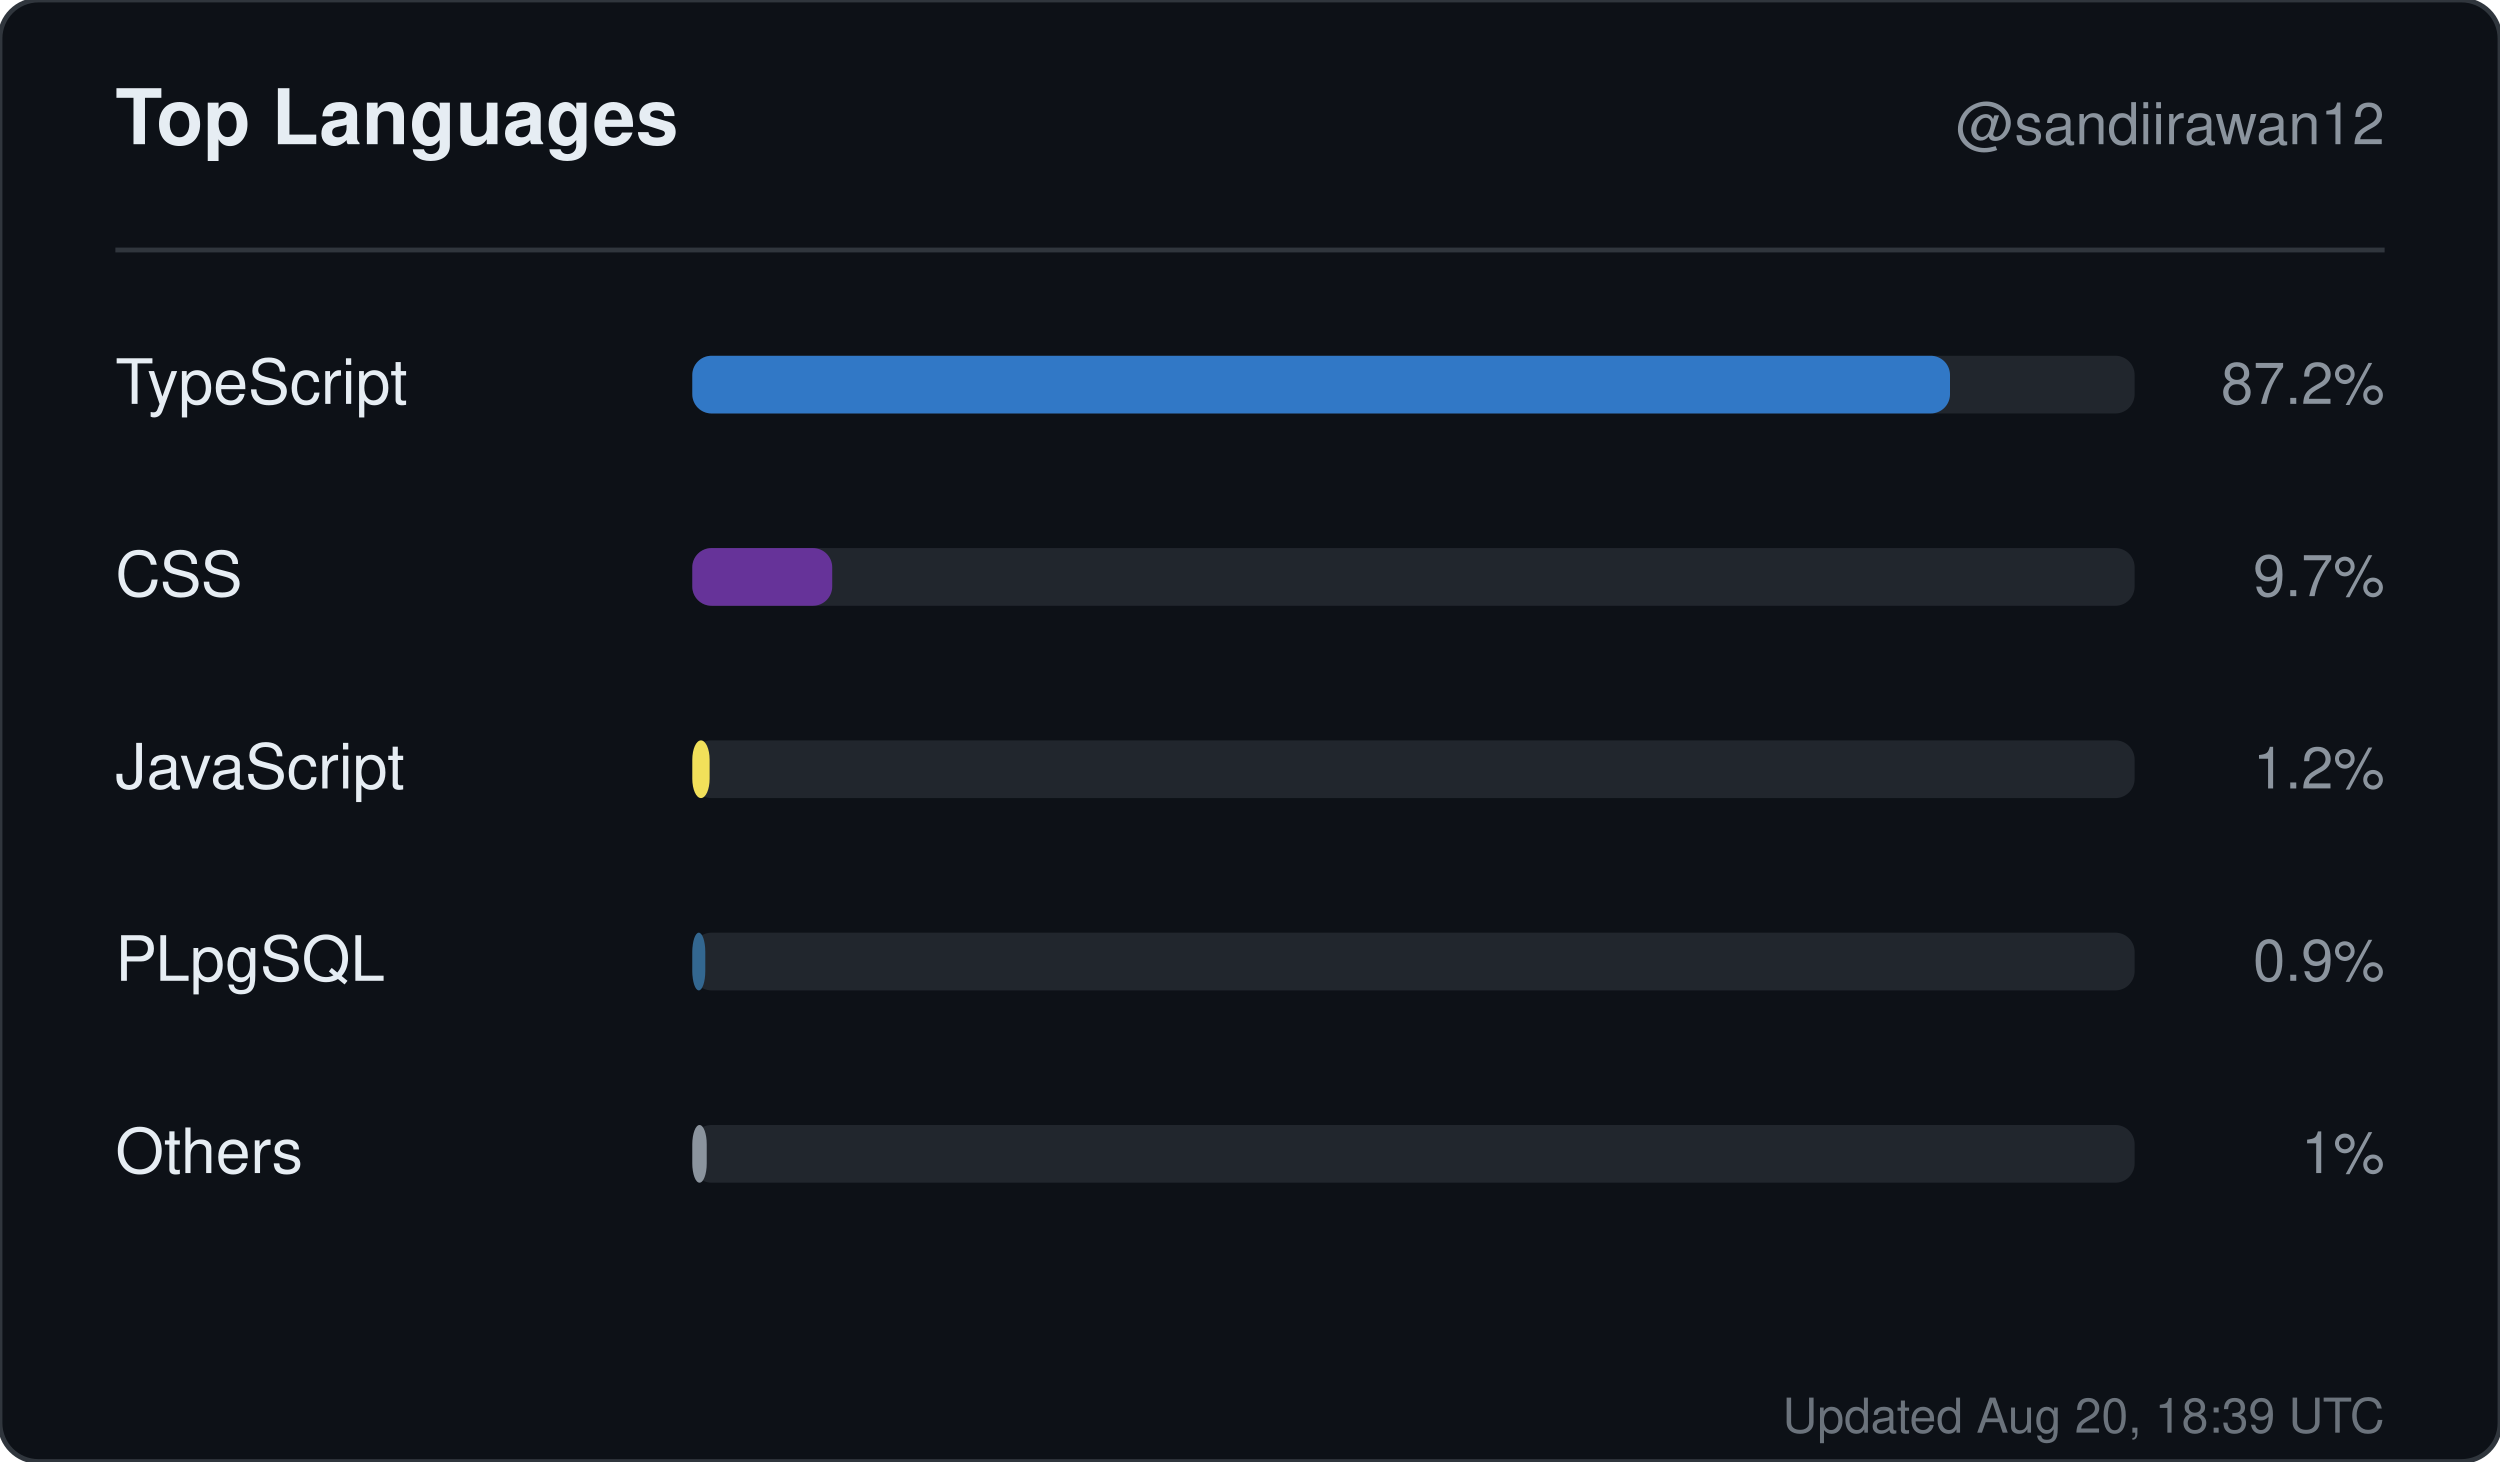
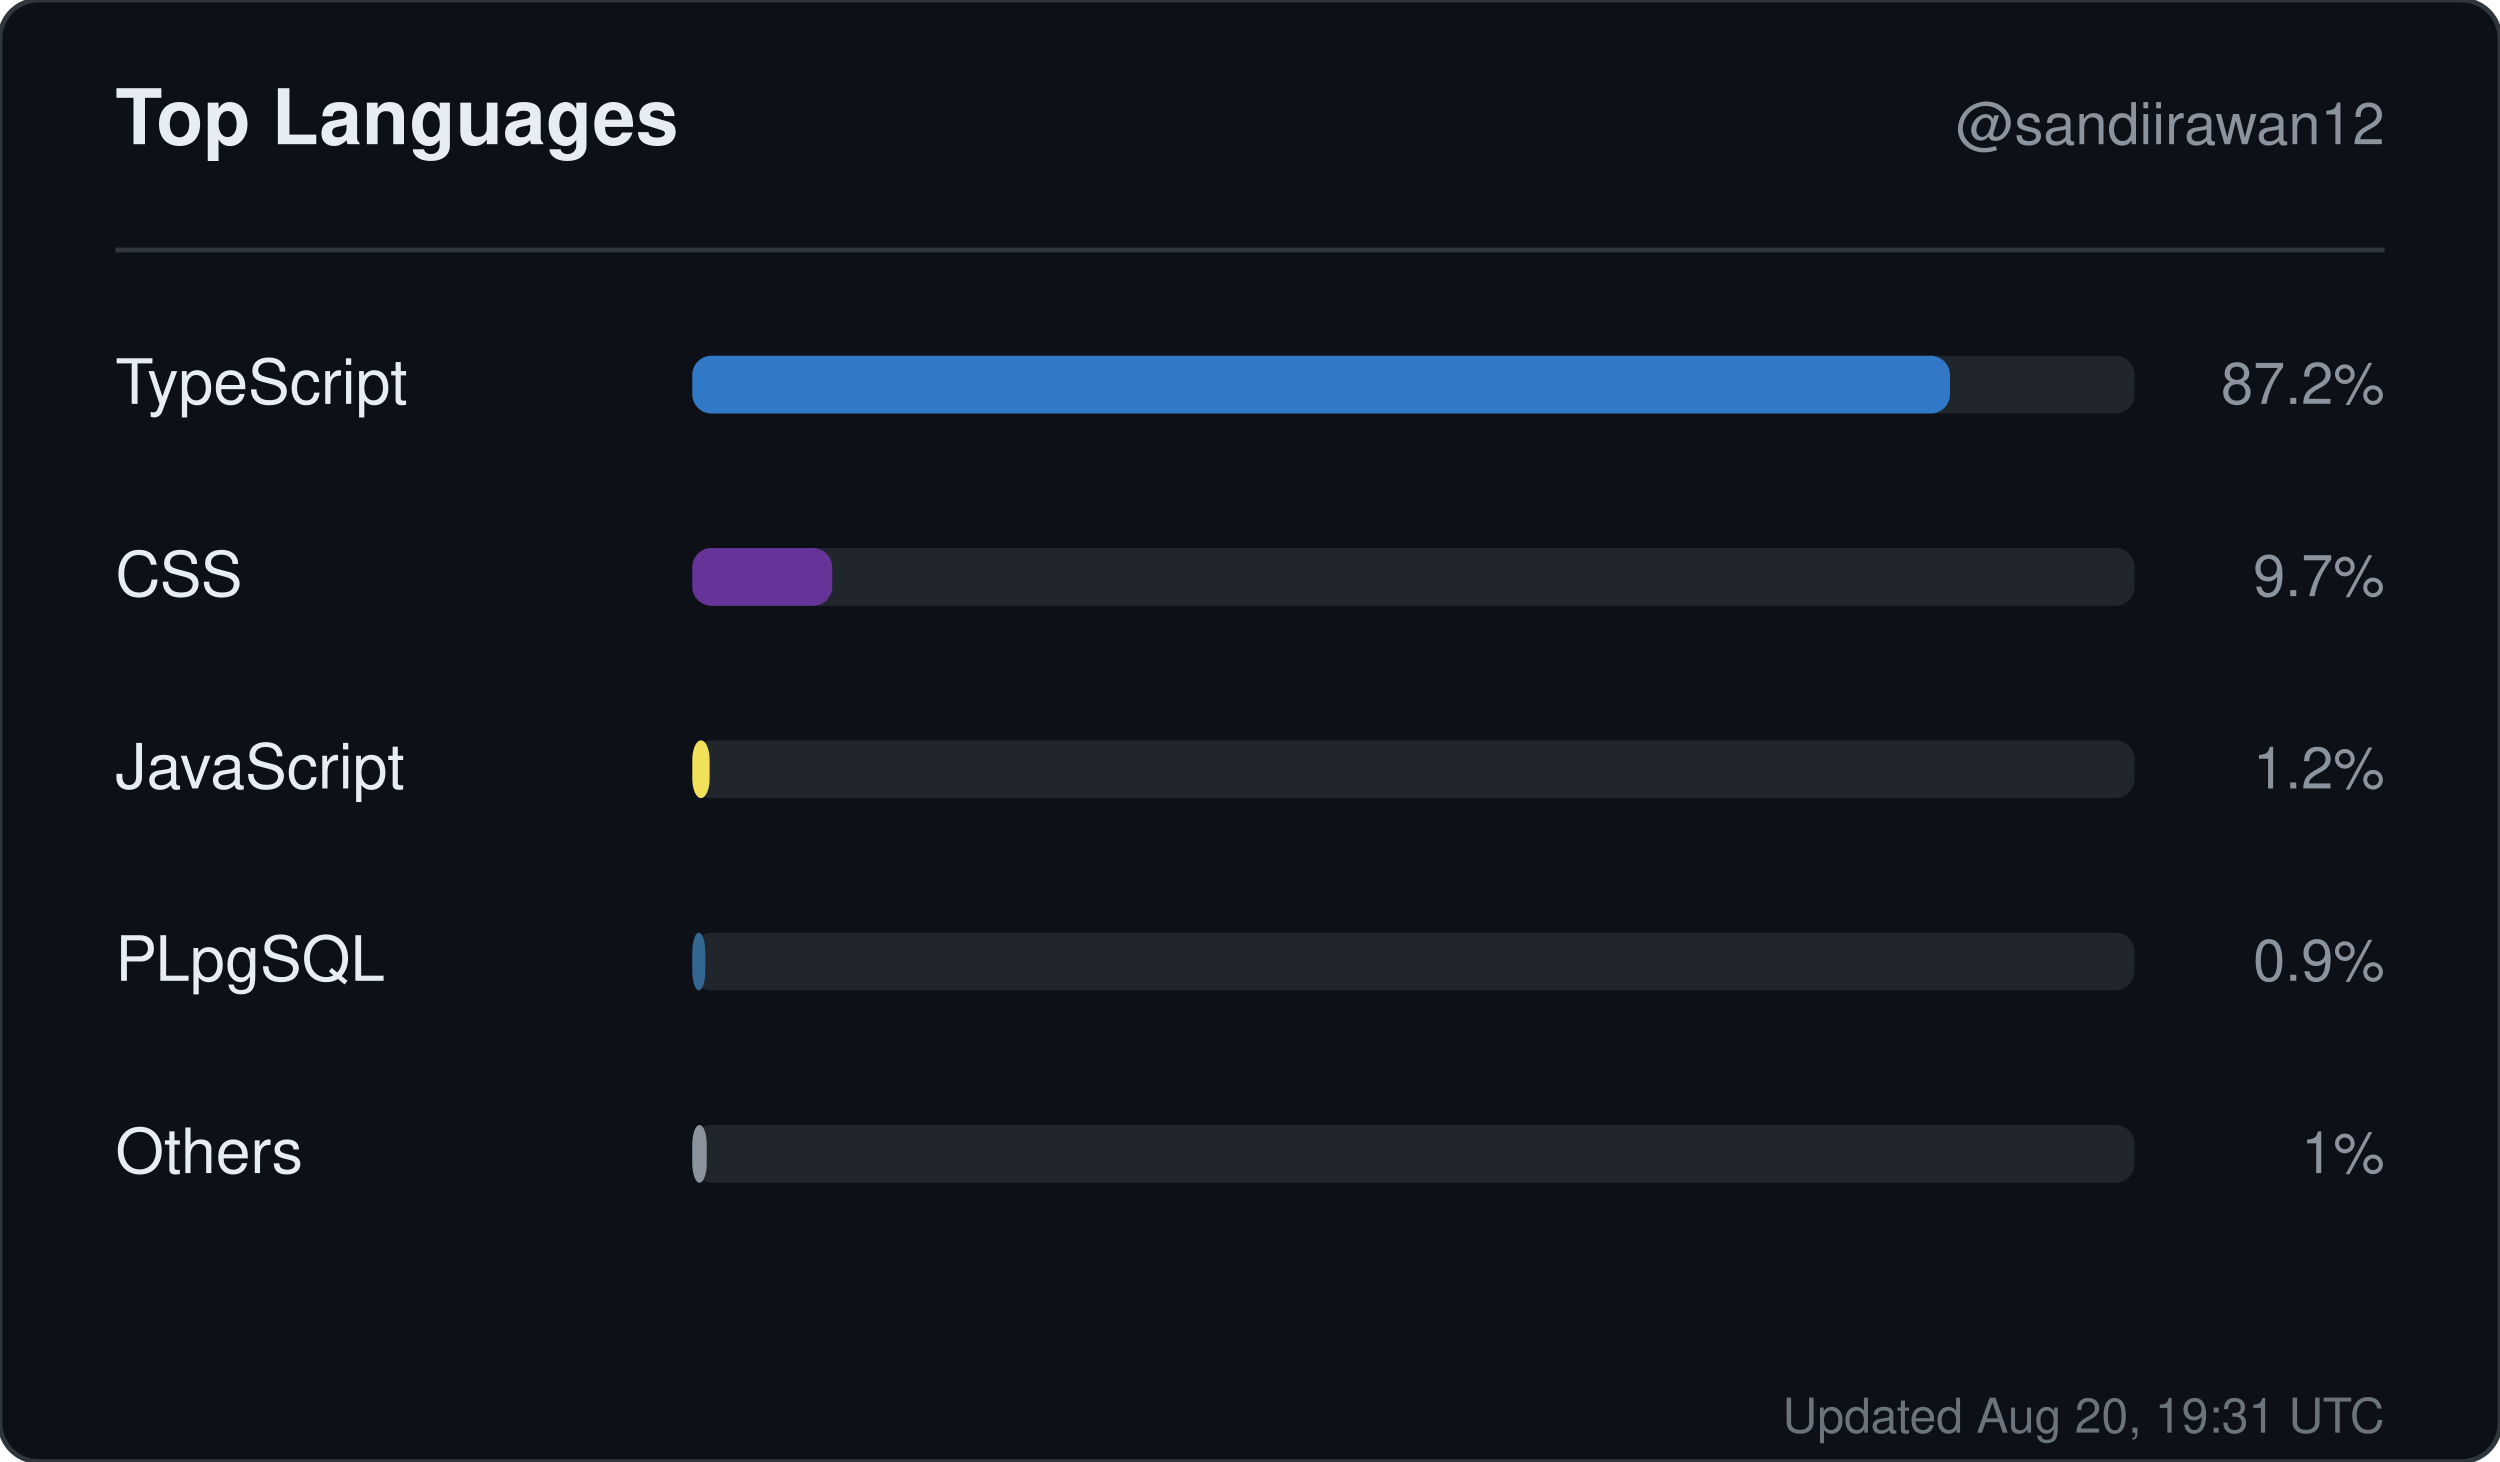
<svg xmlns="http://www.w3.org/2000/svg" width="520" height="304" viewBox="0 0 520 304" role="img" aria-label="Top languages for sandiirawan12">
  <rect width="520" height="304" rx="8" fill="#0d1117" stroke="#30363d" />
  <g font-family="-apple-system, BlinkMacSystemFont, Segoe UI, Helvetica, Arial, sans-serif">
    <text x="24" y="30" fill="#e6edf3" font-size="16" font-weight="700">Top Languages</text>
    <text x="496" y="30" fill="#8b949e" font-size="12" text-anchor="end">@sandiirawan12</text>
    <line x1="24" y1="52" x2="496" y2="52" stroke="#30363d" />
    <text x="24" y="84" fill="#e6edf3" font-size="13">TypeScript</text>
    <rect x="144" y="74" width="300" height="12" rx="4" fill="#21262d" />
    <rect x="144" y="74" width="261.6" height="12" rx="4" fill="#3178c6" />
    <text x="496" y="84" fill="#8b949e" font-size="12" text-anchor="end">87.2%</text>
    <text x="24" y="124" fill="#e6edf3" font-size="13">CSS</text>
    <rect x="144" y="114" width="300" height="12" rx="4" fill="#21262d" />
    <rect x="144" y="114" width="29.1" height="12" rx="4" fill="#663399" />
    <text x="496" y="124" fill="#8b949e" font-size="12" text-anchor="end">9.7%</text>
    <text x="24" y="164" fill="#e6edf3" font-size="13">JavaScript</text>
    <rect x="144" y="154" width="300" height="12" rx="4" fill="#21262d" />
    <rect x="144" y="154" width="3.6" height="12" rx="4" fill="#f1e05a" />
    <text x="496" y="164" fill="#8b949e" font-size="12" text-anchor="end">1.2%</text>
    <text x="24" y="204" fill="#e6edf3" font-size="13">PLpgSQL</text>
    <rect x="144" y="194" width="300" height="12" rx="4" fill="#21262d" />
    <rect x="144" y="194" width="2.7" height="12" rx="4" fill="#336790" />
    <text x="496" y="204" fill="#8b949e" font-size="12" text-anchor="end">0.9%</text>
    <text x="24" y="244" fill="#e6edf3" font-size="13">Others</text>
    <rect x="144" y="234" width="300" height="12" rx="4" fill="#21262d" />
    <rect x="144" y="234" width="3" height="12" rx="4" fill="#8b949e" />
    <text x="496" y="244" fill="#8b949e" font-size="12" text-anchor="end">1%</text>
-     <text x="496" y="298" fill="#8b949e" font-size="10" text-anchor="end" opacity="0.75">Updated Aug 20, 18:39 UTC</text>
+     <text x="496" y="298" fill="#8b949e" font-size="10" text-anchor="end" opacity="0.75">Updated Aug 20, 19:31 UTC</text>
  </g>
</svg>
